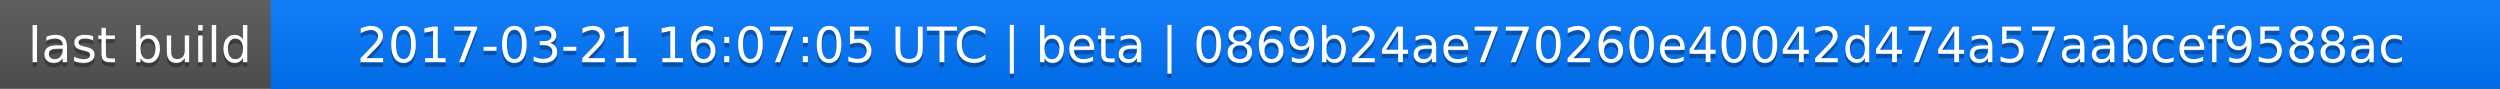
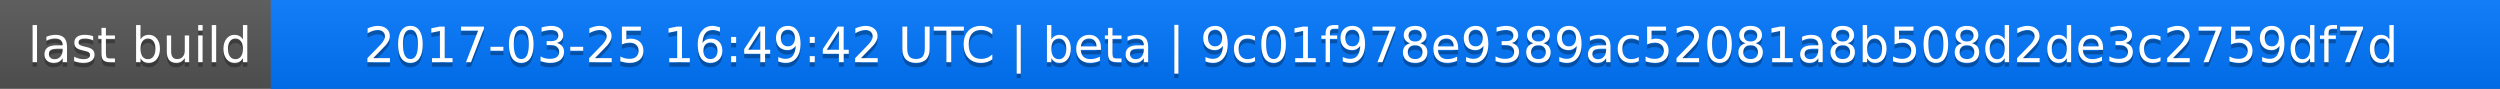
<svg xmlns="http://www.w3.org/2000/svg" width="563" height="20">
  <linearGradient id="a" x2="0" y2="100%">
    <stop offset="0" stop-color="#bbb" stop-opacity=".1" />
    <stop offset="1" stop-opacity=".1" />
  </linearGradient>
  <rect rx="0" width="563" height="20" fill="#555" />
  <rect rx="0" x="61" width="502" height="20" fill="#07f" />
  <path fill="#07f" d="M61 0h4v20h-4z" />
  <rect rx="0" width="563" height="20" fill="url(#a)" />
  <g fill="#fff" text-anchor="middle" font-family="DejaVu Sans,Verdana,Geneva,sans-serif" font-size="11">
    <text x="31.5" y="15" fill="#010101" fill-opacity=".3">last build</text>
    <text x="31.5" y="14">last build</text>
-     <text x="311" y="15" fill="#010101" fill-opacity=".3">2017-03-21 16:07:05 UTC | beta | 0869b24ae770260e40042d474a57aabcef9588ac</text>
-     <text x="311" y="14">2017-03-21 16:07:05 UTC | beta | 0869b24ae770260e40042d474a57aabcef9588ac</text>
+     <text x="311" y="15" fill="#010101" fill-opacity=".3">2017-03-25 16:49:42 UTC | beta | 9c01f978e9389ac52081a8b508d2de3c2759df7d</text>
+     <text x="311" y="14">2017-03-25 16:49:42 UTC | beta | 9c01f978e9389ac52081a8b508d2de3c2759df7d</text>
  </g>
</svg>
